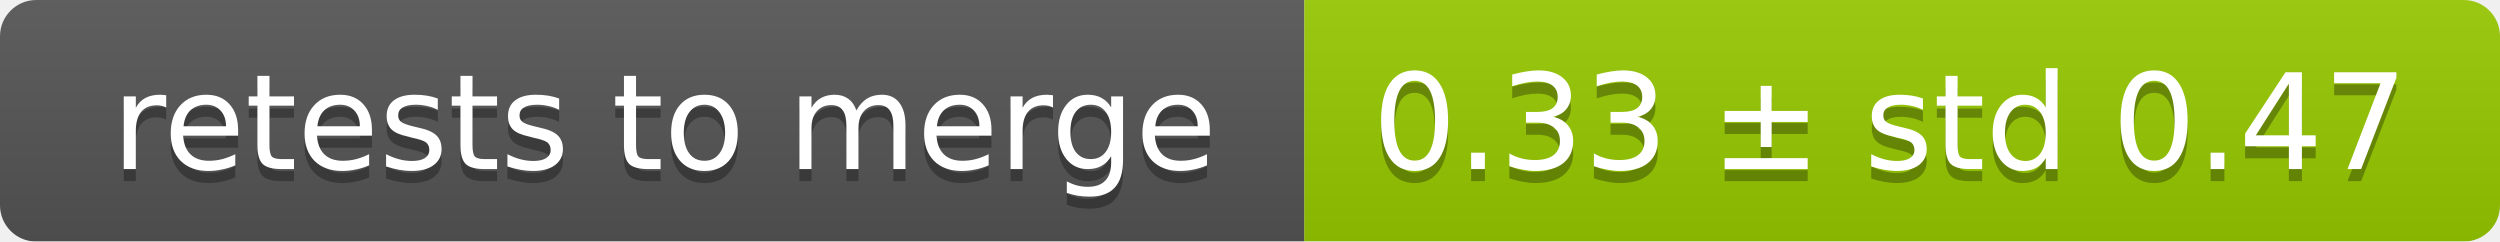
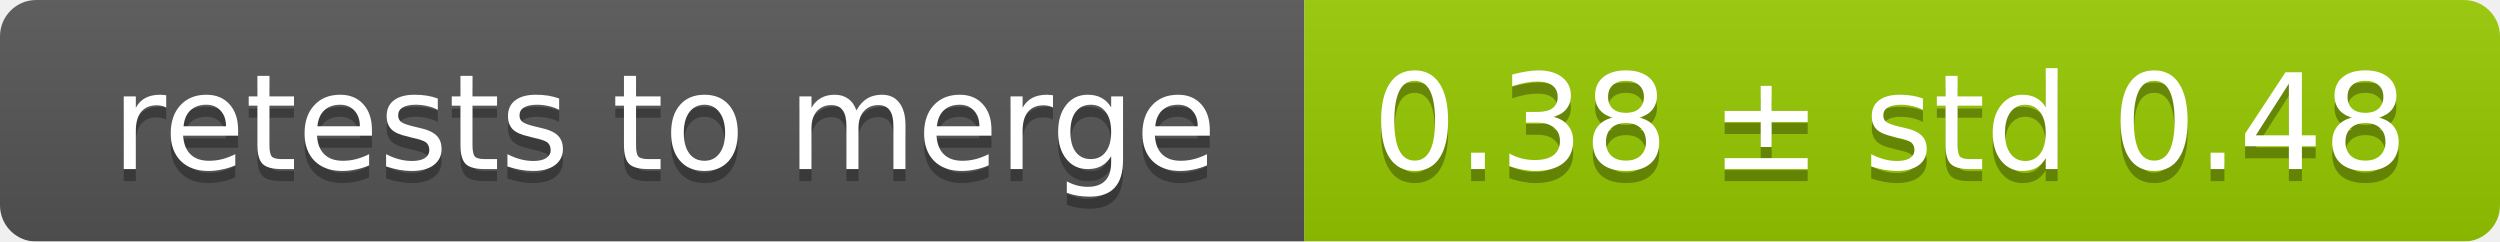
<svg xmlns="http://www.w3.org/2000/svg" width="207" height="20">
  <linearGradient id="smooth" x2="0" y2="100%">
    <stop offset="0" stop-color="#bbb" stop-opacity=".1" />
    <stop offset="1" stop-opacity=".1" />
  </linearGradient>
  <mask id="round">
    <rect width="207" height="20" rx="3" fill="#fff" />
  </mask>
  <g mask="url(#round)">
    <rect width="108" height="20" fill="#555" />
    <rect x="108" width="99" height="20" fill="#97ca00" />
    <rect width="207" height="20" fill="url(#smooth)" />
  </g>
  <g fill="#fff" text-anchor="middle" font-family="DejaVu Sans,Verdana,Geneva,sans-serif" font-size="11">
    <text x="55" y="15" fill="#010101" fill-opacity=".3">retests to merge</text>
    <text x="55" y="14">retests to merge</text>
-     <text x="156.5" y="15" fill="#010101" fill-opacity=".3">0.33 ± std 0.47</text>
-     <text x="156.5" y="14">0.33 ± std 0.47</text>
+     <text x="156.5" y="15" fill="#010101" fill-opacity=".3">0.38 ± std 0.48</text>
+     <text x="156.5" y="14">0.38 ± std 0.48</text>
  </g>
</svg>
